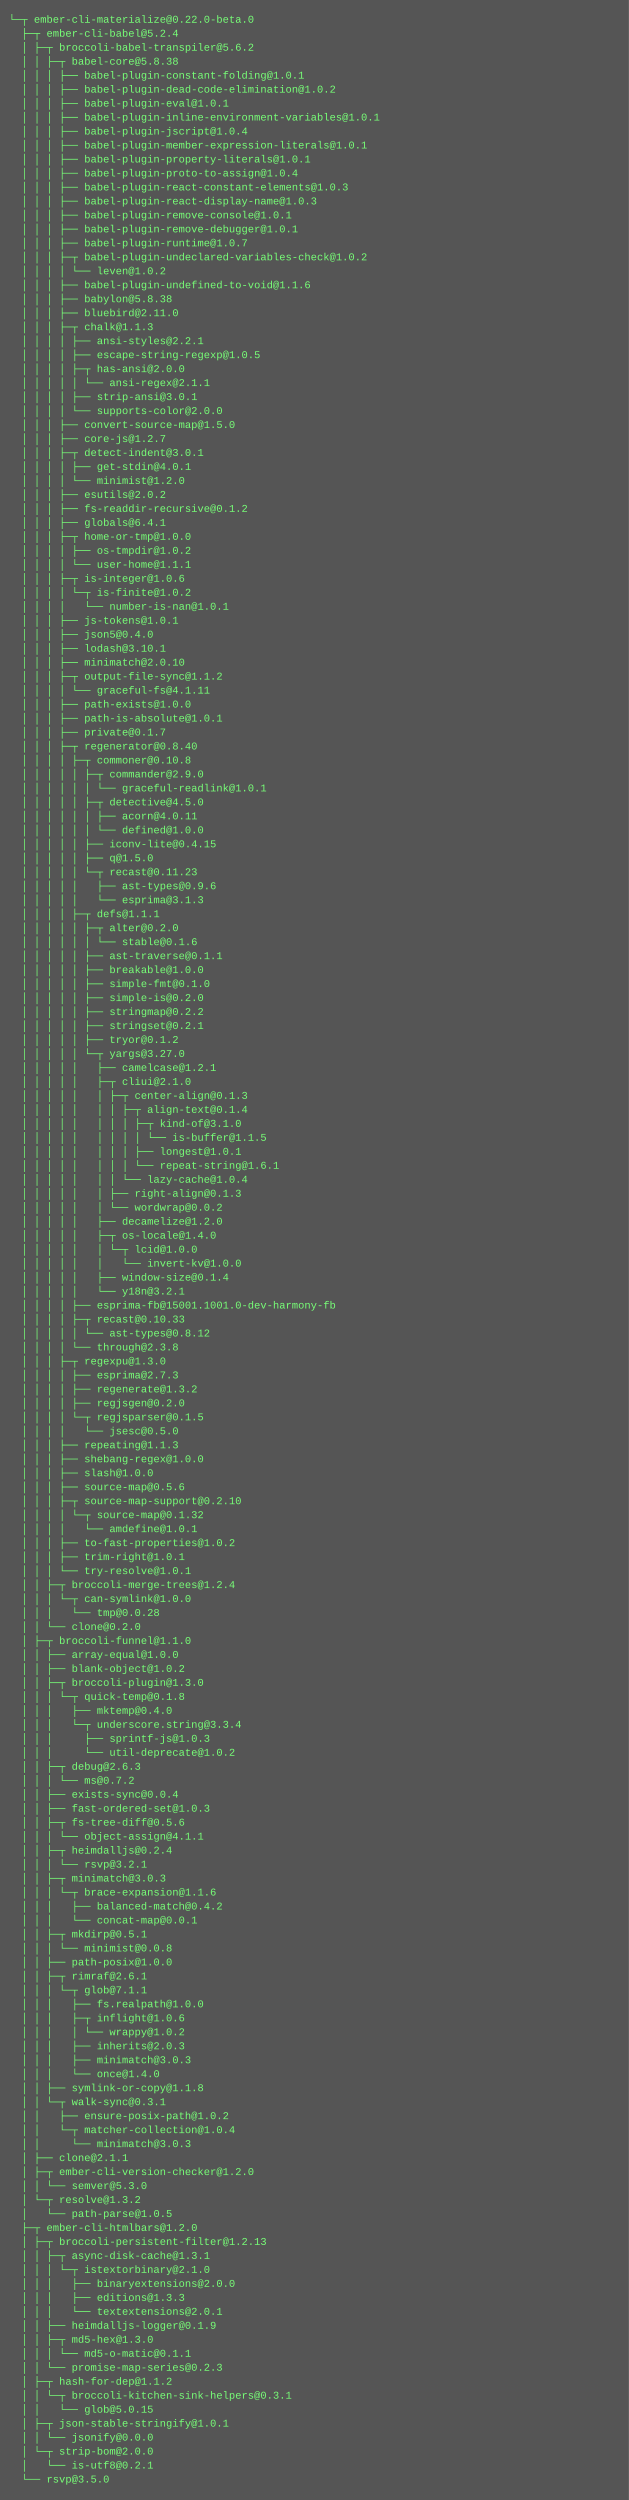
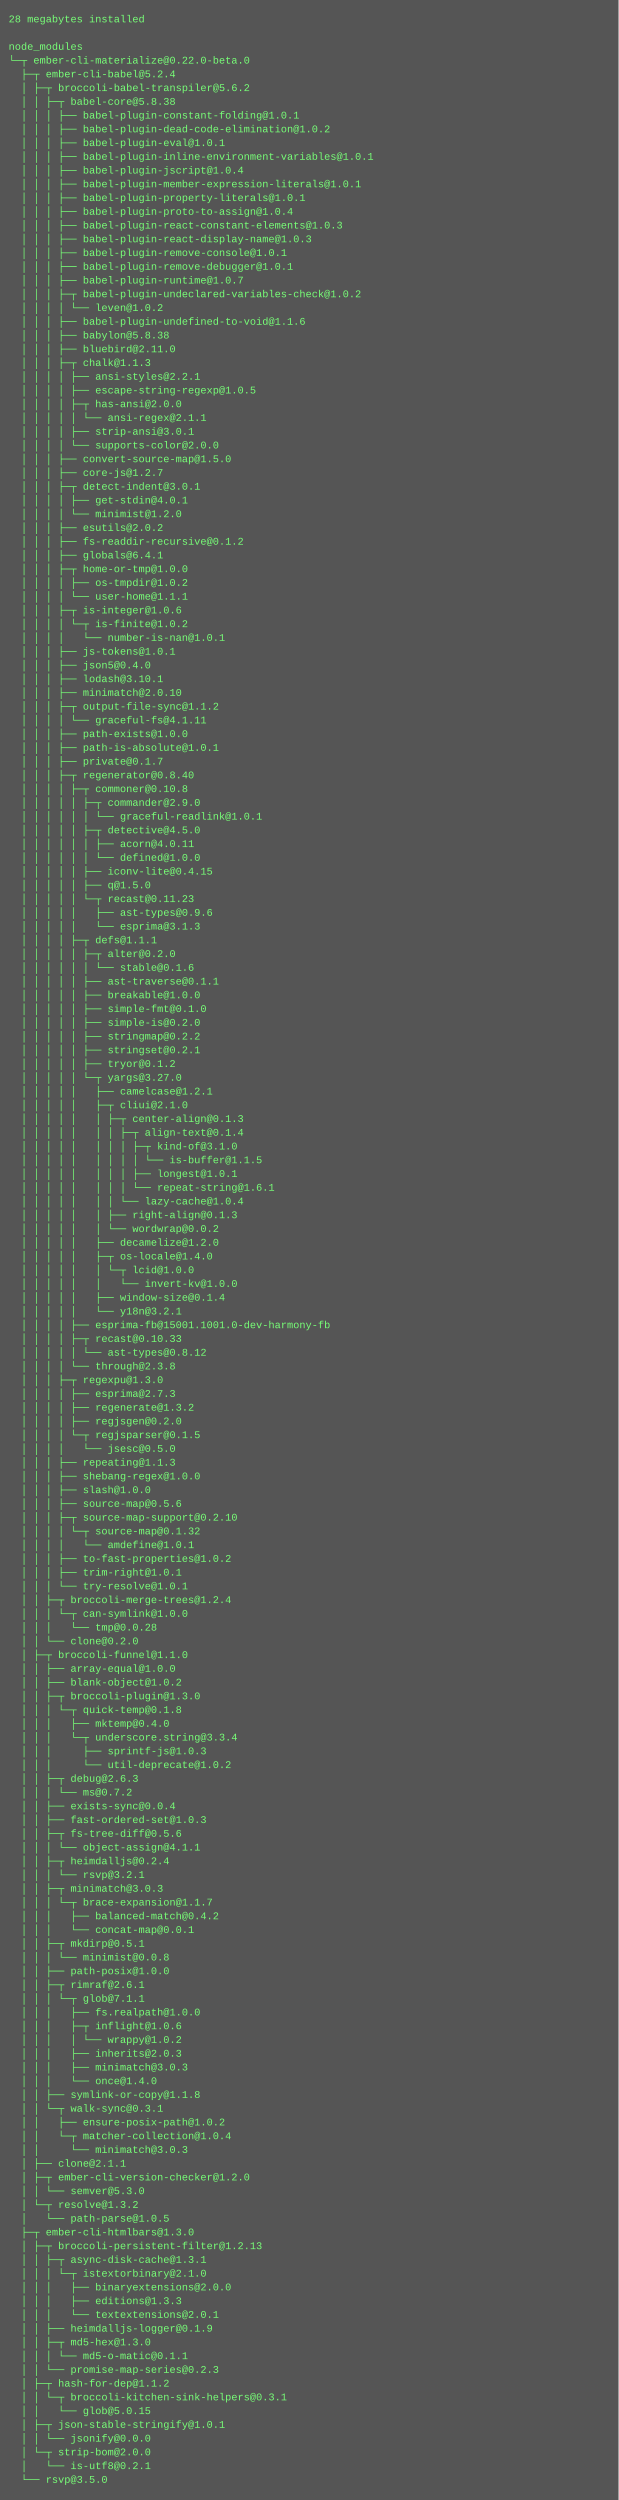
- <svg xmlns="http://www.w3.org/2000/svg" height="2862" width="720">
-   <rect height="2862" fill="#555" width="720" />
+ <svg xmlns="http://www.w3.org/2000/svg" height="2910" width="720">
+   <rect height="2910" fill="#555" width="720" />
  <text fill="#7f7" font-family="Courier New" font-size="12" xml:space="preserve">
-     <tspan x="10" y="26">└─┬ ember-cli-materialize@0.22.0-beta.0 </tspan>
-     <tspan x="10" y="42">  ├─┬ ember-cli-babel@5.2.4 </tspan>
-     <tspan x="10" y="58">  │ ├─┬ broccoli-babel-transpiler@5.6.2 </tspan>
-     <tspan x="10" y="74">  │ │ ├─┬ babel-core@5.8.38 </tspan>
-     <tspan x="10" y="90">  │ │ │ ├── babel-plugin-constant-folding@1.0.1 </tspan>
-     <tspan x="10" y="106">  │ │ │ ├── babel-plugin-dead-code-elimination@1.0.2 </tspan>
-     <tspan x="10" y="122">  │ │ │ ├── babel-plugin-eval@1.0.1 </tspan>
-     <tspan x="10" y="138">  │ │ │ ├── babel-plugin-inline-environment-variables@1.0.1 </tspan>
-     <tspan x="10" y="154">  │ │ │ ├── babel-plugin-jscript@1.0.4 </tspan>
-     <tspan x="10" y="170">  │ │ │ ├── babel-plugin-member-expression-literals@1.0.1 </tspan>
-     <tspan x="10" y="186">  │ │ │ ├── babel-plugin-property-literals@1.0.1 </tspan>
-     <tspan x="10" y="202">  │ │ │ ├── babel-plugin-proto-to-assign@1.0.4 </tspan>
-     <tspan x="10" y="218">  │ │ │ ├── babel-plugin-react-constant-elements@1.0.3 </tspan>
-     <tspan x="10" y="234">  │ │ │ ├── babel-plugin-react-display-name@1.0.3 </tspan>
-     <tspan x="10" y="250">  │ │ │ ├── babel-plugin-remove-console@1.0.1 </tspan>
-     <tspan x="10" y="266">  │ │ │ ├── babel-plugin-remove-debugger@1.0.1 </tspan>
-     <tspan x="10" y="282">  │ │ │ ├── babel-plugin-runtime@1.0.7 </tspan>
-     <tspan x="10" y="298">  │ │ │ ├─┬ babel-plugin-undeclared-variables-check@1.0.2 </tspan>
-     <tspan x="10" y="314">  │ │ │ │ └── leven@1.0.2 </tspan>
-     <tspan x="10" y="330">  │ │ │ ├── babel-plugin-undefined-to-void@1.1.6 </tspan>
-     <tspan x="10" y="346">  │ │ │ ├── babylon@5.8.38 </tspan>
-     <tspan x="10" y="362">  │ │ │ ├── bluebird@2.11.0 </tspan>
-     <tspan x="10" y="378">  │ │ │ ├─┬ chalk@1.1.3 </tspan>
-     <tspan x="10" y="394">  │ │ │ │ ├── ansi-styles@2.2.1 </tspan>
-     <tspan x="10" y="410">  │ │ │ │ ├── escape-string-regexp@1.0.5 </tspan>
-     <tspan x="10" y="426">  │ │ │ │ ├─┬ has-ansi@2.0.0 </tspan>
-     <tspan x="10" y="442">  │ │ │ │ │ └── ansi-regex@2.1.1 </tspan>
-     <tspan x="10" y="458">  │ │ │ │ ├── strip-ansi@3.0.1 </tspan>
-     <tspan x="10" y="474">  │ │ │ │ └── supports-color@2.0.0 </tspan>
-     <tspan x="10" y="490">  │ │ │ ├── convert-source-map@1.5.0 </tspan>
-     <tspan x="10" y="506">  │ │ │ ├── core-js@1.2.7 </tspan>
-     <tspan x="10" y="522">  │ │ │ ├─┬ detect-indent@3.0.1 </tspan>
-     <tspan x="10" y="538">  │ │ │ │ ├── get-stdin@4.0.1 </tspan>
-     <tspan x="10" y="554">  │ │ │ │ └── minimist@1.2.0 </tspan>
-     <tspan x="10" y="570">  │ │ │ ├── esutils@2.0.2 </tspan>
-     <tspan x="10" y="586">  │ │ │ ├── fs-readdir-recursive@0.1.2 </tspan>
-     <tspan x="10" y="602">  │ │ │ ├── globals@6.4.1 </tspan>
-     <tspan x="10" y="618">  │ │ │ ├─┬ home-or-tmp@1.0.0 </tspan>
-     <tspan x="10" y="634">  │ │ │ │ ├── os-tmpdir@1.0.2 </tspan>
-     <tspan x="10" y="650">  │ │ │ │ └── user-home@1.1.1 </tspan>
-     <tspan x="10" y="666">  │ │ │ ├─┬ is-integer@1.0.6 </tspan>
-     <tspan x="10" y="682">  │ │ │ │ └─┬ is-finite@1.0.2 </tspan>
-     <tspan x="10" y="698">  │ │ │ │   └── number-is-nan@1.0.1 </tspan>
-     <tspan x="10" y="714">  │ │ │ ├── js-tokens@1.0.1 </tspan>
-     <tspan x="10" y="730">  │ │ │ ├── json5@0.4.0 </tspan>
-     <tspan x="10" y="746">  │ │ │ ├── lodash@3.10.1 </tspan>
-     <tspan x="10" y="762">  │ │ │ ├── minimatch@2.0.10 </tspan>
-     <tspan x="10" y="778">  │ │ │ ├─┬ output-file-sync@1.1.2 </tspan>
-     <tspan x="10" y="794">  │ │ │ │ └── graceful-fs@4.1.11 </tspan>
-     <tspan x="10" y="810">  │ │ │ ├── path-exists@1.0.0 </tspan>
-     <tspan x="10" y="826">  │ │ │ ├── path-is-absolute@1.0.1 </tspan>
-     <tspan x="10" y="842">  │ │ │ ├── private@0.1.7 </tspan>
-     <tspan x="10" y="858">  │ │ │ ├─┬ regenerator@0.8.40 </tspan>
-     <tspan x="10" y="874">  │ │ │ │ ├─┬ commoner@0.10.8 </tspan>
-     <tspan x="10" y="890">  │ │ │ │ │ ├─┬ commander@2.9.0 </tspan>
-     <tspan x="10" y="906">  │ │ │ │ │ │ └── graceful-readlink@1.0.1 </tspan>
-     <tspan x="10" y="922">  │ │ │ │ │ ├─┬ detective@4.5.0 </tspan>
-     <tspan x="10" y="938">  │ │ │ │ │ │ ├── acorn@4.0.11 </tspan>
-     <tspan x="10" y="954">  │ │ │ │ │ │ └── defined@1.0.0 </tspan>
-     <tspan x="10" y="970">  │ │ │ │ │ ├── iconv-lite@0.4.15 </tspan>
-     <tspan x="10" y="986">  │ │ │ │ │ ├── q@1.5.0 </tspan>
-     <tspan x="10" y="1002">  │ │ │ │ │ └─┬ recast@0.11.23 </tspan>
-     <tspan x="10" y="1018">  │ │ │ │ │   ├── ast-types@0.9.6 </tspan>
-     <tspan x="10" y="1034">  │ │ │ │ │   └── esprima@3.1.3 </tspan>
-     <tspan x="10" y="1050">  │ │ │ │ ├─┬ defs@1.1.1 </tspan>
-     <tspan x="10" y="1066">  │ │ │ │ │ ├─┬ alter@0.2.0 </tspan>
-     <tspan x="10" y="1082">  │ │ │ │ │ │ └── stable@0.1.6 </tspan>
-     <tspan x="10" y="1098">  │ │ │ │ │ ├── ast-traverse@0.1.1 </tspan>
-     <tspan x="10" y="1114">  │ │ │ │ │ ├── breakable@1.0.0 </tspan>
-     <tspan x="10" y="1130">  │ │ │ │ │ ├── simple-fmt@0.1.0 </tspan>
-     <tspan x="10" y="1146">  │ │ │ │ │ ├── simple-is@0.2.0 </tspan>
-     <tspan x="10" y="1162">  │ │ │ │ │ ├── stringmap@0.2.2 </tspan>
-     <tspan x="10" y="1178">  │ │ │ │ │ ├── stringset@0.2.1 </tspan>
-     <tspan x="10" y="1194">  │ │ │ │ │ ├── tryor@0.1.2 </tspan>
-     <tspan x="10" y="1210">  │ │ │ │ │ └─┬ yargs@3.27.0 </tspan>
-     <tspan x="10" y="1226">  │ │ │ │ │   ├── camelcase@1.2.1 </tspan>
-     <tspan x="10" y="1242">  │ │ │ │ │   ├─┬ cliui@2.1.0 </tspan>
-     <tspan x="10" y="1258">  │ │ │ │ │   │ ├─┬ center-align@0.1.3 </tspan>
-     <tspan x="10" y="1274">  │ │ │ │ │   │ │ ├─┬ align-text@0.1.4 </tspan>
-     <tspan x="10" y="1290">  │ │ │ │ │   │ │ │ ├─┬ kind-of@3.1.0 </tspan>
-     <tspan x="10" y="1306">  │ │ │ │ │   │ │ │ │ └── is-buffer@1.1.5 </tspan>
-     <tspan x="10" y="1322">  │ │ │ │ │   │ │ │ ├── longest@1.0.1 </tspan>
-     <tspan x="10" y="1338">  │ │ │ │ │   │ │ │ └── repeat-string@1.6.1 </tspan>
-     <tspan x="10" y="1354">  │ │ │ │ │   │ │ └── lazy-cache@1.0.4 </tspan>
-     <tspan x="10" y="1370">  │ │ │ │ │   │ ├── right-align@0.1.3 </tspan>
-     <tspan x="10" y="1386">  │ │ │ │ │   │ └── wordwrap@0.0.2 </tspan>
-     <tspan x="10" y="1402">  │ │ │ │ │   ├── decamelize@1.2.0 </tspan>
-     <tspan x="10" y="1418">  │ │ │ │ │   ├─┬ os-locale@1.4.0 </tspan>
-     <tspan x="10" y="1434">  │ │ │ │ │   │ └─┬ lcid@1.0.0 </tspan>
-     <tspan x="10" y="1450">  │ │ │ │ │   │   └── invert-kv@1.0.0 </tspan>
-     <tspan x="10" y="1466">  │ │ │ │ │   ├── window-size@0.1.4 </tspan>
-     <tspan x="10" y="1482">  │ │ │ │ │   └── y18n@3.2.1 </tspan>
-     <tspan x="10" y="1498">  │ │ │ │ ├── esprima-fb@15001.1001.0-dev-harmony-fb </tspan>
-     <tspan x="10" y="1514">  │ │ │ │ ├─┬ recast@0.10.33 </tspan>
-     <tspan x="10" y="1530">  │ │ │ │ │ └── ast-types@0.8.12 </tspan>
-     <tspan x="10" y="1546">  │ │ │ │ └── through@2.3.8 </tspan>
-     <tspan x="10" y="1562">  │ │ │ ├─┬ regexpu@1.3.0 </tspan>
-     <tspan x="10" y="1578">  │ │ │ │ ├── esprima@2.7.3 </tspan>
-     <tspan x="10" y="1594">  │ │ │ │ ├── regenerate@1.3.2 </tspan>
-     <tspan x="10" y="1610">  │ │ │ │ ├── regjsgen@0.2.0 </tspan>
-     <tspan x="10" y="1626">  │ │ │ │ └─┬ regjsparser@0.1.5 </tspan>
-     <tspan x="10" y="1642">  │ │ │ │   └── jsesc@0.5.0 </tspan>
-     <tspan x="10" y="1658">  │ │ │ ├── repeating@1.1.3 </tspan>
-     <tspan x="10" y="1674">  │ │ │ ├── shebang-regex@1.0.0 </tspan>
-     <tspan x="10" y="1690">  │ │ │ ├── slash@1.0.0 </tspan>
-     <tspan x="10" y="1706">  │ │ │ ├── source-map@0.5.6 </tspan>
-     <tspan x="10" y="1722">  │ │ │ ├─┬ source-map-support@0.2.10 </tspan>
-     <tspan x="10" y="1738">  │ │ │ │ └─┬ source-map@0.1.32 </tspan>
-     <tspan x="10" y="1754">  │ │ │ │   └── amdefine@1.0.1 </tspan>
-     <tspan x="10" y="1770">  │ │ │ ├── to-fast-properties@1.0.2 </tspan>
-     <tspan x="10" y="1786">  │ │ │ ├── trim-right@1.0.1 </tspan>
-     <tspan x="10" y="1802">  │ │ │ └── try-resolve@1.0.1 </tspan>
-     <tspan x="10" y="1818">  │ │ ├─┬ broccoli-merge-trees@1.2.4 </tspan>
-     <tspan x="10" y="1834">  │ │ │ └─┬ can-symlink@1.0.0 </tspan>
-     <tspan x="10" y="1850">  │ │ │   └── tmp@0.0.28 </tspan>
-     <tspan x="10" y="1866">  │ │ └── clone@0.2.0 </tspan>
-     <tspan x="10" y="1882">  │ ├─┬ broccoli-funnel@1.1.0 </tspan>
-     <tspan x="10" y="1898">  │ │ ├── array-equal@1.0.0 </tspan>
-     <tspan x="10" y="1914">  │ │ ├── blank-object@1.0.2 </tspan>
-     <tspan x="10" y="1930">  │ │ ├─┬ broccoli-plugin@1.3.0 </tspan>
-     <tspan x="10" y="1946">  │ │ │ └─┬ quick-temp@0.1.8 </tspan>
-     <tspan x="10" y="1962">  │ │ │   ├── mktemp@0.4.0 </tspan>
-     <tspan x="10" y="1978">  │ │ │   └─┬ underscore.string@3.3.4 </tspan>
-     <tspan x="10" y="1994">  │ │ │     ├── sprintf-js@1.0.3 </tspan>
-     <tspan x="10" y="2010">  │ │ │     └── util-deprecate@1.0.2 </tspan>
-     <tspan x="10" y="2026">  │ │ ├─┬ debug@2.6.3 </tspan>
-     <tspan x="10" y="2042">  │ │ │ └── ms@0.7.2 </tspan>
-     <tspan x="10" y="2058">  │ │ ├── exists-sync@0.0.4 </tspan>
-     <tspan x="10" y="2074">  │ │ ├── fast-ordered-set@1.0.3 </tspan>
-     <tspan x="10" y="2090">  │ │ ├─┬ fs-tree-diff@0.5.6 </tspan>
-     <tspan x="10" y="2106">  │ │ │ └── object-assign@4.1.1 </tspan>
-     <tspan x="10" y="2122">  │ │ ├─┬ heimdalljs@0.2.4 </tspan>
-     <tspan x="10" y="2138">  │ │ │ └── rsvp@3.2.1 </tspan>
-     <tspan x="10" y="2154">  │ │ ├─┬ minimatch@3.0.3 </tspan>
-     <tspan x="10" y="2170">  │ │ │ └─┬ brace-expansion@1.1.6 </tspan>
-     <tspan x="10" y="2186">  │ │ │   ├── balanced-match@0.4.2 </tspan>
-     <tspan x="10" y="2202">  │ │ │   └── concat-map@0.0.1 </tspan>
-     <tspan x="10" y="2218">  │ │ ├─┬ mkdirp@0.5.1 </tspan>
-     <tspan x="10" y="2234">  │ │ │ └── minimist@0.0.8 </tspan>
-     <tspan x="10" y="2250">  │ │ ├── path-posix@1.0.0 </tspan>
-     <tspan x="10" y="2266">  │ │ ├─┬ rimraf@2.6.1 </tspan>
-     <tspan x="10" y="2282">  │ │ │ └─┬ glob@7.1.1 </tspan>
-     <tspan x="10" y="2298">  │ │ │   ├── fs.realpath@1.0.0 </tspan>
-     <tspan x="10" y="2314">  │ │ │   ├─┬ inflight@1.0.6 </tspan>
-     <tspan x="10" y="2330">  │ │ │   │ └── wrappy@1.0.2 </tspan>
-     <tspan x="10" y="2346">  │ │ │   ├── inherits@2.0.3 </tspan>
-     <tspan x="10" y="2362">  │ │ │   ├── minimatch@3.0.3 </tspan>
-     <tspan x="10" y="2378">  │ │ │   └── once@1.4.0 </tspan>
-     <tspan x="10" y="2394">  │ │ ├── symlink-or-copy@1.1.8 </tspan>
-     <tspan x="10" y="2410">  │ │ └─┬ walk-sync@0.3.1 </tspan>
-     <tspan x="10" y="2426">  │ │   ├── ensure-posix-path@1.0.2 </tspan>
-     <tspan x="10" y="2442">  │ │   └─┬ matcher-collection@1.0.4 </tspan>
-     <tspan x="10" y="2458">  │ │     └── minimatch@3.0.3 </tspan>
-     <tspan x="10" y="2474">  │ ├── clone@2.1.1 </tspan>
-     <tspan x="10" y="2490">  │ ├─┬ ember-cli-version-checker@1.2.0 </tspan>
-     <tspan x="10" y="2506">  │ │ └── semver@5.3.0 </tspan>
-     <tspan x="10" y="2522">  │ └─┬ resolve@1.3.2 </tspan>
-     <tspan x="10" y="2538">  │   └── path-parse@1.0.5 </tspan>
-     <tspan x="10" y="2554">  ├─┬ ember-cli-htmlbars@1.2.0 </tspan>
-     <tspan x="10" y="2570">  │ ├─┬ broccoli-persistent-filter@1.2.13 </tspan>
-     <tspan x="10" y="2586">  │ │ ├─┬ async-disk-cache@1.3.1 </tspan>
-     <tspan x="10" y="2602">  │ │ │ └─┬ istextorbinary@2.1.0 </tspan>
-     <tspan x="10" y="2618">  │ │ │   ├── binaryextensions@2.0.0 </tspan>
-     <tspan x="10" y="2634">  │ │ │   ├── editions@1.3.3 </tspan>
-     <tspan x="10" y="2650">  │ │ │   └── textextensions@2.0.1 </tspan>
-     <tspan x="10" y="2666">  │ │ ├── heimdalljs-logger@0.1.9 </tspan>
-     <tspan x="10" y="2682">  │ │ ├─┬ md5-hex@1.3.0 </tspan>
-     <tspan x="10" y="2698">  │ │ │ └── md5-o-matic@0.1.1 </tspan>
-     <tspan x="10" y="2714">  │ │ └── promise-map-series@0.2.3 </tspan>
-     <tspan x="10" y="2730">  │ ├─┬ hash-for-dep@1.1.2 </tspan>
-     <tspan x="10" y="2746">  │ │ └─┬ broccoli-kitchen-sink-helpers@0.3.1 </tspan>
-     <tspan x="10" y="2762">  │ │   └── glob@5.0.15 </tspan>
-     <tspan x="10" y="2778">  │ ├─┬ json-stable-stringify@1.0.1 </tspan>
-     <tspan x="10" y="2794">  │ │ └── jsonify@0.0.0 </tspan>
-     <tspan x="10" y="2810">  │ └─┬ strip-bom@2.0.0 </tspan>
-     <tspan x="10" y="2826">  │   └── is-utf8@0.2.1 </tspan>
-     <tspan x="10" y="2842">  └── rsvp@3.5.0</tspan>
+     <tspan x="10" y="26">28 megabytes installed</tspan>
+     <tspan x="10" y="42" />
+     <tspan x="10" y="58">node_modules</tspan>
+     <tspan x="10" y="74">└─┬ ember-cli-materialize@0.22.0-beta.0 </tspan>
+     <tspan x="10" y="90">  ├─┬ ember-cli-babel@5.2.4 </tspan>
+     <tspan x="10" y="106">  │ ├─┬ broccoli-babel-transpiler@5.6.2 </tspan>
+     <tspan x="10" y="122">  │ │ ├─┬ babel-core@5.8.38 </tspan>
+     <tspan x="10" y="138">  │ │ │ ├── babel-plugin-constant-folding@1.0.1 </tspan>
+     <tspan x="10" y="154">  │ │ │ ├── babel-plugin-dead-code-elimination@1.0.2 </tspan>
+     <tspan x="10" y="170">  │ │ │ ├── babel-plugin-eval@1.0.1 </tspan>
+     <tspan x="10" y="186">  │ │ │ ├── babel-plugin-inline-environment-variables@1.0.1 </tspan>
+     <tspan x="10" y="202">  │ │ │ ├── babel-plugin-jscript@1.0.4 </tspan>
+     <tspan x="10" y="218">  │ │ │ ├── babel-plugin-member-expression-literals@1.0.1 </tspan>
+     <tspan x="10" y="234">  │ │ │ ├── babel-plugin-property-literals@1.0.1 </tspan>
+     <tspan x="10" y="250">  │ │ │ ├── babel-plugin-proto-to-assign@1.0.4 </tspan>
+     <tspan x="10" y="266">  │ │ │ ├── babel-plugin-react-constant-elements@1.0.3 </tspan>
+     <tspan x="10" y="282">  │ │ │ ├── babel-plugin-react-display-name@1.0.3 </tspan>
+     <tspan x="10" y="298">  │ │ │ ├── babel-plugin-remove-console@1.0.1 </tspan>
+     <tspan x="10" y="314">  │ │ │ ├── babel-plugin-remove-debugger@1.0.1 </tspan>
+     <tspan x="10" y="330">  │ │ │ ├── babel-plugin-runtime@1.0.7 </tspan>
+     <tspan x="10" y="346">  │ │ │ ├─┬ babel-plugin-undeclared-variables-check@1.0.2 </tspan>
+     <tspan x="10" y="362">  │ │ │ │ └── leven@1.0.2 </tspan>
+     <tspan x="10" y="378">  │ │ │ ├── babel-plugin-undefined-to-void@1.1.6 </tspan>
+     <tspan x="10" y="394">  │ │ │ ├── babylon@5.8.38 </tspan>
+     <tspan x="10" y="410">  │ │ │ ├── bluebird@2.11.0 </tspan>
+     <tspan x="10" y="426">  │ │ │ ├─┬ chalk@1.1.3 </tspan>
+     <tspan x="10" y="442">  │ │ │ │ ├── ansi-styles@2.2.1 </tspan>
+     <tspan x="10" y="458">  │ │ │ │ ├── escape-string-regexp@1.0.5 </tspan>
+     <tspan x="10" y="474">  │ │ │ │ ├─┬ has-ansi@2.0.0 </tspan>
+     <tspan x="10" y="490">  │ │ │ │ │ └── ansi-regex@2.1.1 </tspan>
+     <tspan x="10" y="506">  │ │ │ │ ├── strip-ansi@3.0.1 </tspan>
+     <tspan x="10" y="522">  │ │ │ │ └── supports-color@2.0.0 </tspan>
+     <tspan x="10" y="538">  │ │ │ ├── convert-source-map@1.5.0 </tspan>
+     <tspan x="10" y="554">  │ │ │ ├── core-js@1.2.7 </tspan>
+     <tspan x="10" y="570">  │ │ │ ├─┬ detect-indent@3.0.1 </tspan>
+     <tspan x="10" y="586">  │ │ │ │ ├── get-stdin@4.0.1 </tspan>
+     <tspan x="10" y="602">  │ │ │ │ └── minimist@1.2.0 </tspan>
+     <tspan x="10" y="618">  │ │ │ ├── esutils@2.0.2 </tspan>
+     <tspan x="10" y="634">  │ │ │ ├── fs-readdir-recursive@0.1.2 </tspan>
+     <tspan x="10" y="650">  │ │ │ ├── globals@6.4.1 </tspan>
+     <tspan x="10" y="666">  │ │ │ ├─┬ home-or-tmp@1.0.0 </tspan>
+     <tspan x="10" y="682">  │ │ │ │ ├── os-tmpdir@1.0.2 </tspan>
+     <tspan x="10" y="698">  │ │ │ │ └── user-home@1.1.1 </tspan>
+     <tspan x="10" y="714">  │ │ │ ├─┬ is-integer@1.0.6 </tspan>
+     <tspan x="10" y="730">  │ │ │ │ └─┬ is-finite@1.0.2 </tspan>
+     <tspan x="10" y="746">  │ │ │ │   └── number-is-nan@1.0.1 </tspan>
+     <tspan x="10" y="762">  │ │ │ ├── js-tokens@1.0.1 </tspan>
+     <tspan x="10" y="778">  │ │ │ ├── json5@0.4.0 </tspan>
+     <tspan x="10" y="794">  │ │ │ ├── lodash@3.10.1 </tspan>
+     <tspan x="10" y="810">  │ │ │ ├── minimatch@2.0.10 </tspan>
+     <tspan x="10" y="826">  │ │ │ ├─┬ output-file-sync@1.1.2 </tspan>
+     <tspan x="10" y="842">  │ │ │ │ └── graceful-fs@4.1.11 </tspan>
+     <tspan x="10" y="858">  │ │ │ ├── path-exists@1.0.0 </tspan>
+     <tspan x="10" y="874">  │ │ │ ├── path-is-absolute@1.0.1 </tspan>
+     <tspan x="10" y="890">  │ │ │ ├── private@0.1.7 </tspan>
+     <tspan x="10" y="906">  │ │ │ ├─┬ regenerator@0.8.40 </tspan>
+     <tspan x="10" y="922">  │ │ │ │ ├─┬ commoner@0.10.8 </tspan>
+     <tspan x="10" y="938">  │ │ │ │ │ ├─┬ commander@2.9.0 </tspan>
+     <tspan x="10" y="954">  │ │ │ │ │ │ └── graceful-readlink@1.0.1 </tspan>
+     <tspan x="10" y="970">  │ │ │ │ │ ├─┬ detective@4.5.0 </tspan>
+     <tspan x="10" y="986">  │ │ │ │ │ │ ├── acorn@4.0.11 </tspan>
+     <tspan x="10" y="1002">  │ │ │ │ │ │ └── defined@1.0.0 </tspan>
+     <tspan x="10" y="1018">  │ │ │ │ │ ├── iconv-lite@0.4.15 </tspan>
+     <tspan x="10" y="1034">  │ │ │ │ │ ├── q@1.5.0 </tspan>
+     <tspan x="10" y="1050">  │ │ │ │ │ └─┬ recast@0.11.23 </tspan>
+     <tspan x="10" y="1066">  │ │ │ │ │   ├── ast-types@0.9.6 </tspan>
+     <tspan x="10" y="1082">  │ │ │ │ │   └── esprima@3.1.3 </tspan>
+     <tspan x="10" y="1098">  │ │ │ │ ├─┬ defs@1.1.1 </tspan>
+     <tspan x="10" y="1114">  │ │ │ │ │ ├─┬ alter@0.2.0 </tspan>
+     <tspan x="10" y="1130">  │ │ │ │ │ │ └── stable@0.1.6 </tspan>
+     <tspan x="10" y="1146">  │ │ │ │ │ ├── ast-traverse@0.1.1 </tspan>
+     <tspan x="10" y="1162">  │ │ │ │ │ ├── breakable@1.0.0 </tspan>
+     <tspan x="10" y="1178">  │ │ │ │ │ ├── simple-fmt@0.1.0 </tspan>
+     <tspan x="10" y="1194">  │ │ │ │ │ ├── simple-is@0.2.0 </tspan>
+     <tspan x="10" y="1210">  │ │ │ │ │ ├── stringmap@0.2.2 </tspan>
+     <tspan x="10" y="1226">  │ │ │ │ │ ├── stringset@0.2.1 </tspan>
+     <tspan x="10" y="1242">  │ │ │ │ │ ├── tryor@0.1.2 </tspan>
+     <tspan x="10" y="1258">  │ │ │ │ │ └─┬ yargs@3.27.0 </tspan>
+     <tspan x="10" y="1274">  │ │ │ │ │   ├── camelcase@1.2.1 </tspan>
+     <tspan x="10" y="1290">  │ │ │ │ │   ├─┬ cliui@2.1.0 </tspan>
+     <tspan x="10" y="1306">  │ │ │ │ │   │ ├─┬ center-align@0.1.3 </tspan>
+     <tspan x="10" y="1322">  │ │ │ │ │   │ │ ├─┬ align-text@0.1.4 </tspan>
+     <tspan x="10" y="1338">  │ │ │ │ │   │ │ │ ├─┬ kind-of@3.1.0 </tspan>
+     <tspan x="10" y="1354">  │ │ │ │ │   │ │ │ │ └── is-buffer@1.1.5 </tspan>
+     <tspan x="10" y="1370">  │ │ │ │ │   │ │ │ ├── longest@1.0.1 </tspan>
+     <tspan x="10" y="1386">  │ │ │ │ │   │ │ │ └── repeat-string@1.6.1 </tspan>
+     <tspan x="10" y="1402">  │ │ │ │ │   │ │ └── lazy-cache@1.0.4 </tspan>
+     <tspan x="10" y="1418">  │ │ │ │ │   │ ├── right-align@0.1.3 </tspan>
+     <tspan x="10" y="1434">  │ │ │ │ │   │ └── wordwrap@0.0.2 </tspan>
+     <tspan x="10" y="1450">  │ │ │ │ │   ├── decamelize@1.2.0 </tspan>
+     <tspan x="10" y="1466">  │ │ │ │ │   ├─┬ os-locale@1.4.0 </tspan>
+     <tspan x="10" y="1482">  │ │ │ │ │   │ └─┬ lcid@1.0.0 </tspan>
+     <tspan x="10" y="1498">  │ │ │ │ │   │   └── invert-kv@1.0.0 </tspan>
+     <tspan x="10" y="1514">  │ │ │ │ │   ├── window-size@0.1.4 </tspan>
+     <tspan x="10" y="1530">  │ │ │ │ │   └── y18n@3.2.1 </tspan>
+     <tspan x="10" y="1546">  │ │ │ │ ├── esprima-fb@15001.1001.0-dev-harmony-fb </tspan>
+     <tspan x="10" y="1562">  │ │ │ │ ├─┬ recast@0.10.33 </tspan>
+     <tspan x="10" y="1578">  │ │ │ │ │ └── ast-types@0.8.12 </tspan>
+     <tspan x="10" y="1594">  │ │ │ │ └── through@2.3.8 </tspan>
+     <tspan x="10" y="1610">  │ │ │ ├─┬ regexpu@1.3.0 </tspan>
+     <tspan x="10" y="1626">  │ │ │ │ ├── esprima@2.7.3 </tspan>
+     <tspan x="10" y="1642">  │ │ │ │ ├── regenerate@1.3.2 </tspan>
+     <tspan x="10" y="1658">  │ │ │ │ ├── regjsgen@0.2.0 </tspan>
+     <tspan x="10" y="1674">  │ │ │ │ └─┬ regjsparser@0.1.5 </tspan>
+     <tspan x="10" y="1690">  │ │ │ │   └── jsesc@0.5.0 </tspan>
+     <tspan x="10" y="1706">  │ │ │ ├── repeating@1.1.3 </tspan>
+     <tspan x="10" y="1722">  │ │ │ ├── shebang-regex@1.0.0 </tspan>
+     <tspan x="10" y="1738">  │ │ │ ├── slash@1.0.0 </tspan>
+     <tspan x="10" y="1754">  │ │ │ ├── source-map@0.5.6 </tspan>
+     <tspan x="10" y="1770">  │ │ │ ├─┬ source-map-support@0.2.10 </tspan>
+     <tspan x="10" y="1786">  │ │ │ │ └─┬ source-map@0.1.32 </tspan>
+     <tspan x="10" y="1802">  │ │ │ │   └── amdefine@1.0.1 </tspan>
+     <tspan x="10" y="1818">  │ │ │ ├── to-fast-properties@1.0.2 </tspan>
+     <tspan x="10" y="1834">  │ │ │ ├── trim-right@1.0.1 </tspan>
+     <tspan x="10" y="1850">  │ │ │ └── try-resolve@1.0.1 </tspan>
+     <tspan x="10" y="1866">  │ │ ├─┬ broccoli-merge-trees@1.2.4 </tspan>
+     <tspan x="10" y="1882">  │ │ │ └─┬ can-symlink@1.0.0 </tspan>
+     <tspan x="10" y="1898">  │ │ │   └── tmp@0.0.28 </tspan>
+     <tspan x="10" y="1914">  │ │ └── clone@0.2.0 </tspan>
+     <tspan x="10" y="1930">  │ ├─┬ broccoli-funnel@1.1.0 </tspan>
+     <tspan x="10" y="1946">  │ │ ├── array-equal@1.0.0 </tspan>
+     <tspan x="10" y="1962">  │ │ ├── blank-object@1.0.2 </tspan>
+     <tspan x="10" y="1978">  │ │ ├─┬ broccoli-plugin@1.3.0 </tspan>
+     <tspan x="10" y="1994">  │ │ │ └─┬ quick-temp@0.1.8 </tspan>
+     <tspan x="10" y="2010">  │ │ │   ├── mktemp@0.4.0 </tspan>
+     <tspan x="10" y="2026">  │ │ │   └─┬ underscore.string@3.3.4 </tspan>
+     <tspan x="10" y="2042">  │ │ │     ├── sprintf-js@1.0.3 </tspan>
+     <tspan x="10" y="2058">  │ │ │     └── util-deprecate@1.0.2 </tspan>
+     <tspan x="10" y="2074">  │ │ ├─┬ debug@2.6.3 </tspan>
+     <tspan x="10" y="2090">  │ │ │ └── ms@0.7.2 </tspan>
+     <tspan x="10" y="2106">  │ │ ├── exists-sync@0.0.4 </tspan>
+     <tspan x="10" y="2122">  │ │ ├── fast-ordered-set@1.0.3 </tspan>
+     <tspan x="10" y="2138">  │ │ ├─┬ fs-tree-diff@0.5.6 </tspan>
+     <tspan x="10" y="2154">  │ │ │ └── object-assign@4.1.1 </tspan>
+     <tspan x="10" y="2170">  │ │ ├─┬ heimdalljs@0.2.4 </tspan>
+     <tspan x="10" y="2186">  │ │ │ └── rsvp@3.2.1 </tspan>
+     <tspan x="10" y="2202">  │ │ ├─┬ minimatch@3.0.3 </tspan>
+     <tspan x="10" y="2218">  │ │ │ └─┬ brace-expansion@1.1.7 </tspan>
+     <tspan x="10" y="2234">  │ │ │   ├── balanced-match@0.4.2 </tspan>
+     <tspan x="10" y="2250">  │ │ │   └── concat-map@0.0.1 </tspan>
+     <tspan x="10" y="2266">  │ │ ├─┬ mkdirp@0.5.1 </tspan>
+     <tspan x="10" y="2282">  │ │ │ └── minimist@0.0.8 </tspan>
+     <tspan x="10" y="2298">  │ │ ├── path-posix@1.0.0 </tspan>
+     <tspan x="10" y="2314">  │ │ ├─┬ rimraf@2.6.1 </tspan>
+     <tspan x="10" y="2330">  │ │ │ └─┬ glob@7.1.1 </tspan>
+     <tspan x="10" y="2346">  │ │ │   ├── fs.realpath@1.0.0 </tspan>
+     <tspan x="10" y="2362">  │ │ │   ├─┬ inflight@1.0.6 </tspan>
+     <tspan x="10" y="2378">  │ │ │   │ └── wrappy@1.0.2 </tspan>
+     <tspan x="10" y="2394">  │ │ │   ├── inherits@2.0.3 </tspan>
+     <tspan x="10" y="2410">  │ │ │   ├── minimatch@3.0.3 </tspan>
+     <tspan x="10" y="2426">  │ │ │   └── once@1.4.0 </tspan>
+     <tspan x="10" y="2442">  │ │ ├── symlink-or-copy@1.1.8 </tspan>
+     <tspan x="10" y="2458">  │ │ └─┬ walk-sync@0.3.1 </tspan>
+     <tspan x="10" y="2474">  │ │   ├── ensure-posix-path@1.0.2 </tspan>
+     <tspan x="10" y="2490">  │ │   └─┬ matcher-collection@1.0.4 </tspan>
+     <tspan x="10" y="2506">  │ │     └── minimatch@3.0.3 </tspan>
+     <tspan x="10" y="2522">  │ ├── clone@2.1.1 </tspan>
+     <tspan x="10" y="2538">  │ ├─┬ ember-cli-version-checker@1.2.0 </tspan>
+     <tspan x="10" y="2554">  │ │ └── semver@5.3.0 </tspan>
+     <tspan x="10" y="2570">  │ └─┬ resolve@1.3.2 </tspan>
+     <tspan x="10" y="2586">  │   └── path-parse@1.0.5 </tspan>
+     <tspan x="10" y="2602">  ├─┬ ember-cli-htmlbars@1.3.0 </tspan>
+     <tspan x="10" y="2618">  │ ├─┬ broccoli-persistent-filter@1.2.13 </tspan>
+     <tspan x="10" y="2634">  │ │ ├─┬ async-disk-cache@1.3.1 </tspan>
+     <tspan x="10" y="2650">  │ │ │ └─┬ istextorbinary@2.1.0 </tspan>
+     <tspan x="10" y="2666">  │ │ │   ├── binaryextensions@2.0.0 </tspan>
+     <tspan x="10" y="2682">  │ │ │   ├── editions@1.3.3 </tspan>
+     <tspan x="10" y="2698">  │ │ │   └── textextensions@2.0.1 </tspan>
+     <tspan x="10" y="2714">  │ │ ├── heimdalljs-logger@0.1.9 </tspan>
+     <tspan x="10" y="2730">  │ │ ├─┬ md5-hex@1.3.0 </tspan>
+     <tspan x="10" y="2746">  │ │ │ └── md5-o-matic@0.1.1 </tspan>
+     <tspan x="10" y="2762">  │ │ └── promise-map-series@0.2.3 </tspan>
+     <tspan x="10" y="2778">  │ ├─┬ hash-for-dep@1.1.2 </tspan>
+     <tspan x="10" y="2794">  │ │ └─┬ broccoli-kitchen-sink-helpers@0.3.1 </tspan>
+     <tspan x="10" y="2810">  │ │   └── glob@5.0.15 </tspan>
+     <tspan x="10" y="2826">  │ ├─┬ json-stable-stringify@1.0.1 </tspan>
+     <tspan x="10" y="2842">  │ │ └── jsonify@0.0.0 </tspan>
+     <tspan x="10" y="2858">  │ └─┬ strip-bom@2.0.0 </tspan>
+     <tspan x="10" y="2874">  │   └── is-utf8@0.2.1 </tspan>
+     <tspan x="10" y="2890">  └── rsvp@3.5.0</tspan>
  </text>
</svg>
